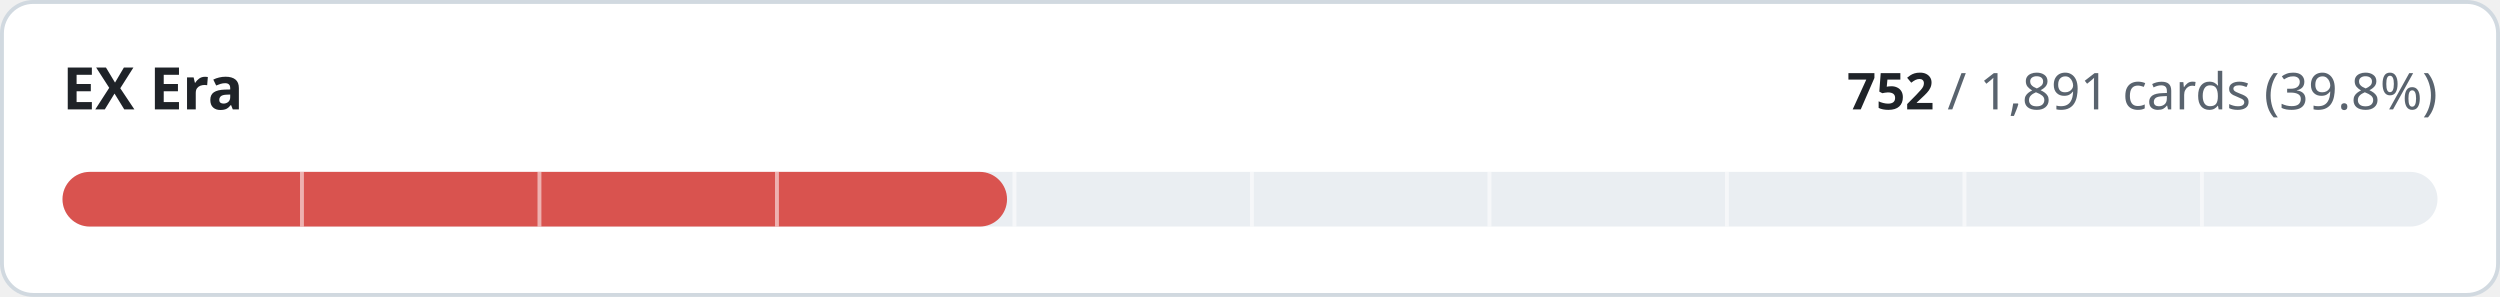
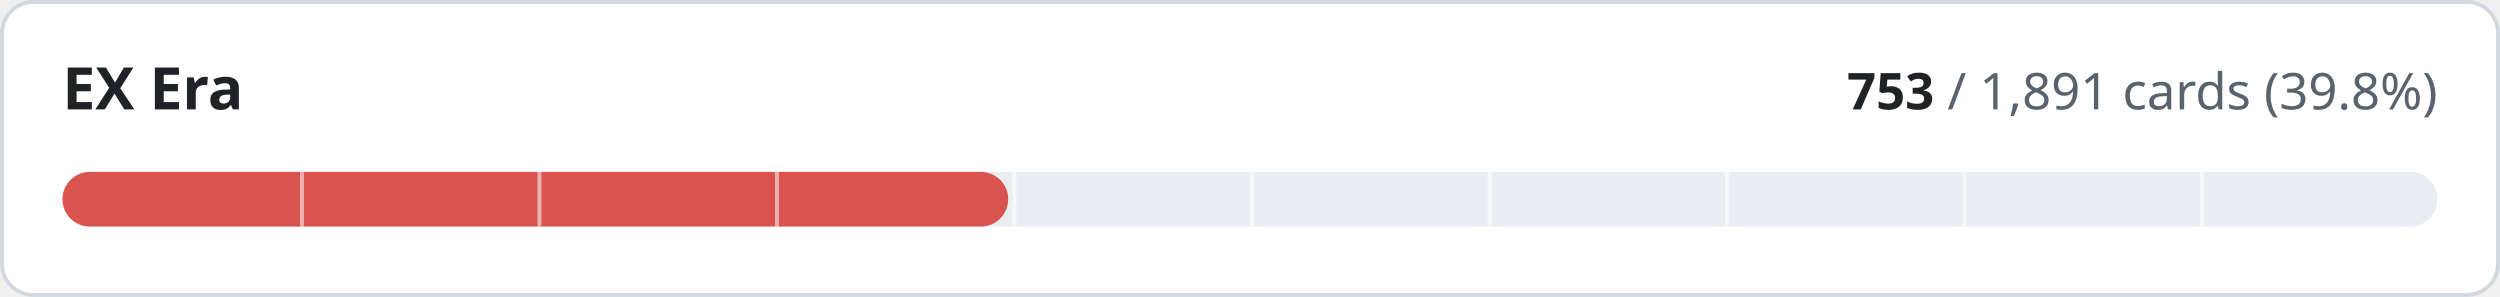
- <svg xmlns="http://www.w3.org/2000/svg" width="640" height="76" viewBox="0 0 640 76" role="img" aria-label="EX Era: 752 of 1891 cards implemented">
+ <svg xmlns="http://www.w3.org/2000/svg" width="640" height="76" viewBox="0 0 640 76" role="img" aria-label="EX Era: 753 of 1891 cards implemented">
  <style>
.t{fill:#1f2328}.m{fill:#59636e}.trk{fill:#eaeef2}.bd{stroke:#d1d9e0}.bg{fill:#ffffff}
@media (prefers-color-scheme:dark){.t{fill:#f0f6fc}.m{fill:#9198a1}.trk{fill:#262c36}.bd{stroke:#3d444d}.bg{fill:#0d1117}}
text{font-family:-apple-system,BlinkMacSystemFont,'Segoe UI','Noto Sans',Helvetica,Arial,sans-serif;font-variant-numeric:tabular-nums}
</style>
  <rect class="bg bd" x="0.5" y="0.5" width="639" height="75" rx="8" stroke-width="1" />
  <text class="t" x="16" y="28" font-size="15" font-weight="600">EX Era</text>
  <text class="m" x="624" y="28" font-size="13" text-anchor="end">
-     <tspan class="t" font-weight="600">752</tspan> / 1,891 cards (39.8%)</text>
+     <tspan class="t" font-weight="600">753</tspan> / 1,891 cards (39.8%)</text>
  <rect class="trk" x="16" y="44" width="608" height="14" rx="7" />
-   <rect x="16" y="44" width="241.8" height="14" rx="7" fill="#d9534f" />
+   <rect x="16" y="44" width="242.1" height="14" rx="7" fill="#d9534f" />
  <rect x="76.8" y="44" width="1" height="14" class="bg" opacity="0.55" />
  <rect x="137.6" y="44" width="1" height="14" class="bg" opacity="0.55" />
  <rect x="198.4" y="44" width="1" height="14" class="bg" opacity="0.55" />
  <rect x="259.2" y="44" width="1" height="14" class="bg" opacity="0.55" />
  <rect x="320.0" y="44" width="1" height="14" class="bg" opacity="0.55" />
  <rect x="380.8" y="44" width="1" height="14" class="bg" opacity="0.55" />
  <rect x="441.6" y="44" width="1" height="14" class="bg" opacity="0.55" />
  <rect x="502.4" y="44" width="1" height="14" class="bg" opacity="0.55" />
  <rect x="563.2" y="44" width="1" height="14" class="bg" opacity="0.55" />
</svg>
